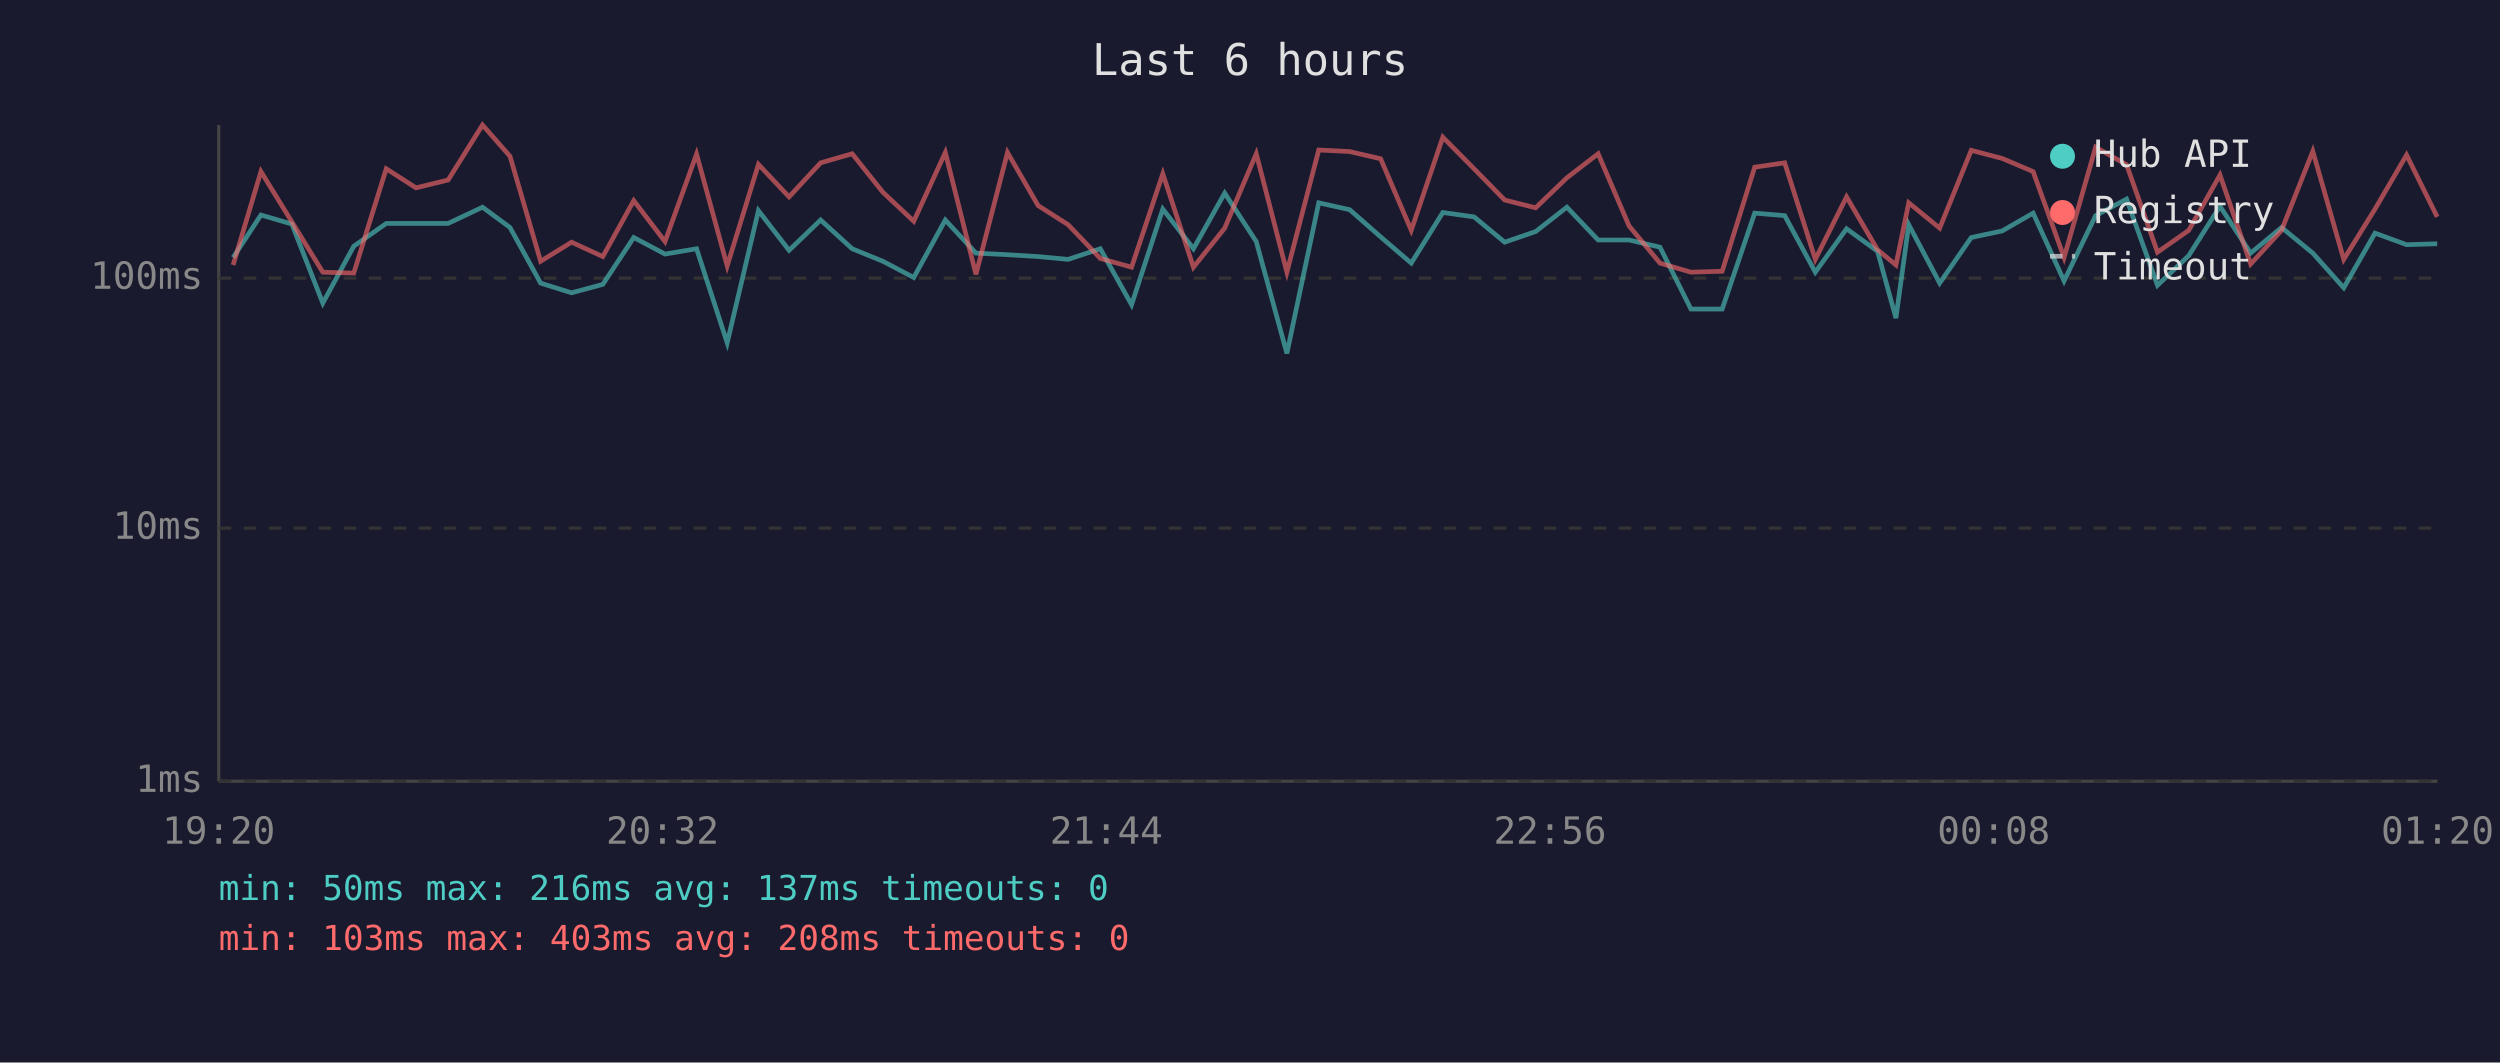
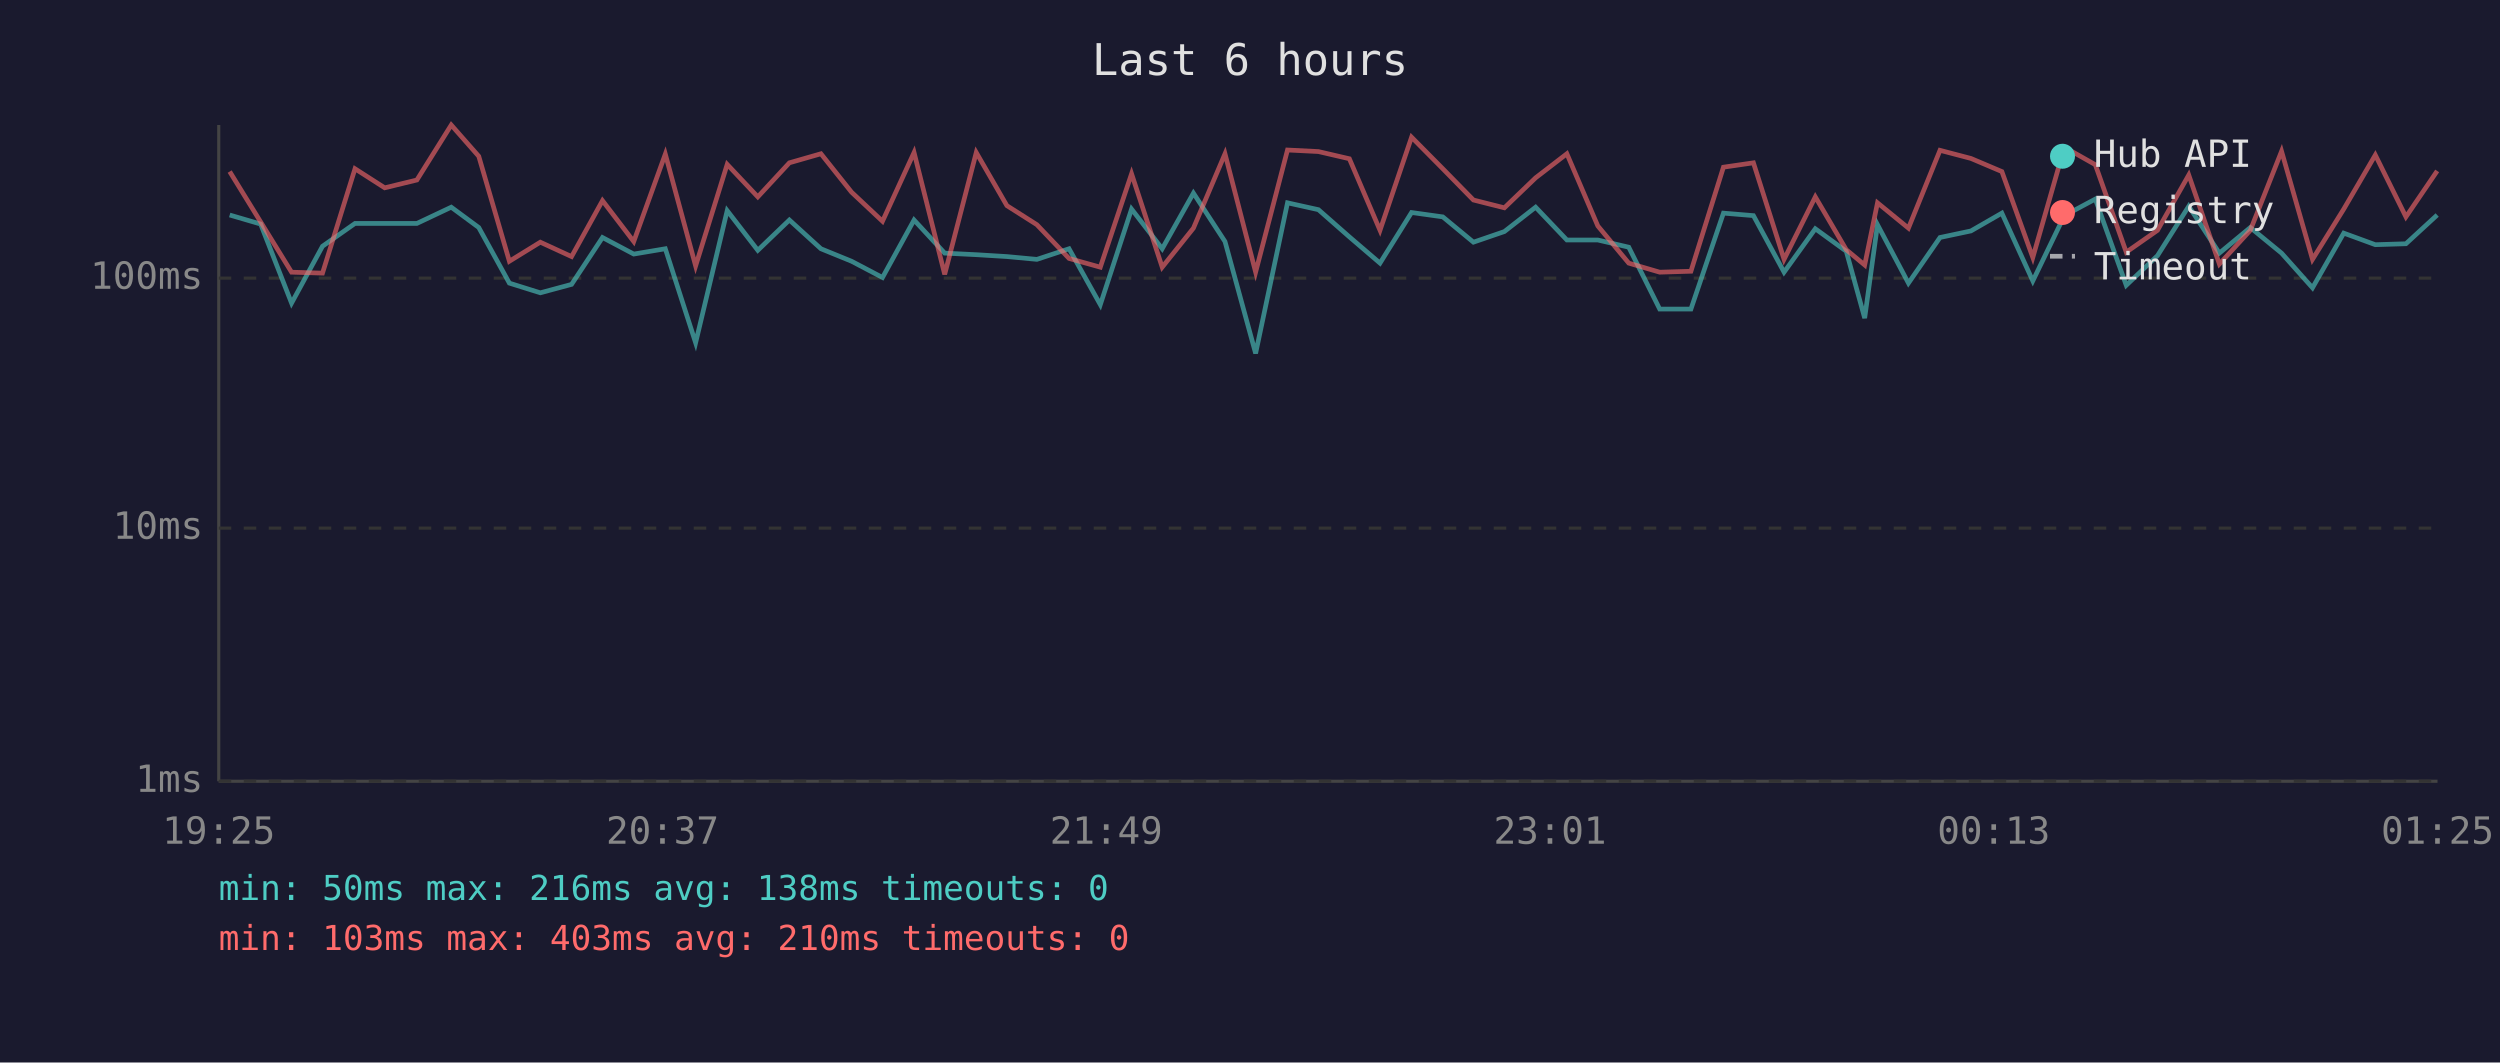
<svg xmlns="http://www.w3.org/2000/svg" viewBox="0 0 800 340" font-family="monospace" font-size="12">
  <rect width="800" height="340" fill="#1a1a2e" />
  <text x="400" y="24" fill="#e0e0e0" font-size="14" text-anchor="middle">Last 6 hours</text>
  <line x1="70" y1="40" x2="70" y2="250" stroke="#444" stroke-width="1" />
  <line x1="70" y1="250" x2="780" y2="250" stroke="#444" stroke-width="1" />
  <line x1="70" y1="250" x2="780" y2="250" stroke="#333" stroke-width="1" stroke-dasharray="4" />
  <text x="65" y="250" fill="#888" text-anchor="end" dominant-baseline="middle">1ms</text>
  <line x1="70" y1="169" x2="780" y2="169" stroke="#333" stroke-width="1" stroke-dasharray="4" />
  <text x="65" y="169" fill="#888" text-anchor="end" dominant-baseline="middle">10ms</text>
  <line x1="70" y1="89" x2="780" y2="89" stroke="#333" stroke-width="1" stroke-dasharray="4" />
  <text x="65" y="89" fill="#888" text-anchor="end" dominant-baseline="middle">100ms</text>
-   <text x="70" y="270" fill="#888" text-anchor="middle">19:20</text>
-   <text x="212" y="270" fill="#888" text-anchor="middle">20:32</text>
-   <text x="354" y="270" fill="#888" text-anchor="middle">21:44</text>
-   <text x="496" y="270" fill="#888" text-anchor="middle">22:56</text>
-   <text x="638" y="270" fill="#888" text-anchor="middle">00:08</text>
-   <text x="780" y="270" fill="#888" text-anchor="middle">01:20</text>
-   <polyline points="74.6,82.4 83.5,68.8 93.4,71.7 103.3,97.0 113.2,78.8 123.6,71.5 133.1,71.5 143.4,71.5 154.4,66.3 163.2,72.8 173.0,90.6 182.9,93.7 192.9,91.0 202.8,76.0 212.8,81.3 222.9,79.6 232.7,109.7 242.7,67.4 252.5,80.1 262.6,70.4 272.7,79.6 282.5,83.6 292.4,88.8 302.5,70.4 312.3,81.0 322.4,81.5 332.2,82.1 341.8,83.0 352.1,79.6 362.1,97.5 372.1,66.9 381.9,79.6 391.9,61.8 402.0,77.3 411.8,113.1 422.0,64.9 431.9,67.1 441.8,75.8 451.6,84.2 461.7,68.0 471.7,69.4 481.5,77.5 491.4,74.1 501.4,66.3 511.4,76.8 521.3,76.8 531.2,79.1 541.1,98.9 551.1,98.9 561.5,68.2 571.1,69.0 580.9,87.1 590.9,73.2 600.8,80.4 606.7,101.8 610.8,71.9 620.7,90.6 630.8,76.0 640.7,73.9 650.6,68.2 660.5,89.9 670.6,69.0 680.5,63.7 690.4,91.3 700.4,81.8 710.4,66.0 720.2,81.0 730.1,72.8 740.1,81.0 750.0,92.1 760.0,74.6 770.1,78.3 779.9,78.0" fill="none" stroke="#4ecdc4" stroke-width="1.5" opacity="0.6" />
-   <polyline points="74.6,84.8 83.5,54.9 93.4,71.0 103.3,87.1 113.2,87.4 123.6,54.0 133.1,60.1 143.4,57.6 154.4,40.0 163.2,50.0 173.0,83.6 182.9,77.5 192.9,82.1 202.8,64.2 212.8,77.3 222.9,49.3 232.7,85.1 242.7,52.6 252.5,63.0 262.6,52.1 272.7,49.2 282.5,61.5 292.4,70.8 302.5,48.8 312.3,87.8 322.4,48.8 332.2,65.8 341.8,71.9 352.1,82.7 362.1,85.5 372.1,55.6 381.9,85.5 391.9,73.0 402.0,49.2 411.8,87.1 422.0,48.0 431.9,48.5 441.8,50.8 451.6,73.7 461.7,43.9 471.7,54.0 481.5,64.0 491.4,66.5 501.4,56.9 511.4,49.2 521.3,72.3 531.2,84.2 541.1,87.1 551.1,86.8 561.5,53.5 571.1,52.1 580.9,83.0 590.9,63.0 600.8,79.9 606.7,84.8 610.8,64.9 620.7,73.0 630.8,48.1 640.7,50.7 650.6,54.9 660.5,82.4 670.6,47.1 680.5,52.7 690.4,80.7 700.4,73.7 710.4,56.0 720.2,84.5 730.1,73.7 740.1,48.4 750.0,83.0 760.0,66.9 770.1,49.6 779.9,69.4" fill="none" stroke="#ff6b6b" stroke-width="1.5" opacity="0.6" />
+   <text x="70" y="270" fill="#888" text-anchor="middle">19:25</text>
+   <text x="212" y="270" fill="#888" text-anchor="middle">20:37</text>
+   <text x="354" y="270" fill="#888" text-anchor="middle">21:49</text>
+   <text x="496" y="270" fill="#888" text-anchor="middle">23:01</text>
+   <text x="638" y="270" fill="#888" text-anchor="middle">00:13</text>
+   <text x="780" y="270" fill="#888" text-anchor="middle">01:25</text>
+   <polyline points="73.5,68.8 83.4,71.7 93.3,97.0 103.2,78.8 113.6,71.5 123.1,71.5 133.4,71.5 144.4,66.3 153.2,72.8 163.0,90.6 172.9,93.7 182.9,91.0 192.8,76.0 202.8,81.3 212.9,79.6 222.6,109.7 232.7,67.4 242.5,80.1 252.6,70.4 262.7,79.6 272.5,83.6 282.4,88.8 292.5,70.4 302.3,81.0 312.4,81.5 322.2,82.1 331.8,83.0 342.1,79.6 352.1,97.5 362.1,66.9 371.9,79.6 381.9,61.8 392.0,77.3 401.8,113.1 412.0,64.9 421.9,67.1 431.8,75.8 441.6,84.2 451.7,68.0 461.7,69.4 471.5,77.5 481.4,74.1 491.4,66.3 501.4,76.8 511.3,76.8 521.2,79.1 531.1,98.9 541.1,98.9 551.5,68.2 561.1,69.0 570.9,87.1 580.9,73.2 590.8,80.4 596.7,101.8 600.8,71.9 610.7,90.6 620.8,76.0 630.7,73.9 640.6,68.2 650.5,89.9 660.6,69.0 670.5,63.7 680.4,91.3 690.4,81.8 700.4,66.0 710.2,81.0 720.1,72.8 730.1,81.0 740.0,92.1 750.0,74.6 760.1,78.3 769.9,78.0 779.9,68.8" fill="none" stroke="#4ecdc4" stroke-width="1.5" opacity="0.6" />
+   <polyline points="73.5,54.9 83.4,71.0 93.3,87.1 103.2,87.4 113.6,54.0 123.1,60.1 133.4,57.6 144.4,40.0 153.2,50.0 163.0,83.6 172.9,77.5 182.9,82.1 192.8,64.2 202.8,77.3 212.9,49.3 222.6,85.1 232.7,52.6 242.5,63.0 252.6,52.1 262.7,49.2 272.5,61.5 282.4,70.8 292.5,48.8 302.3,87.8 312.4,48.8 322.2,65.8 331.8,71.9 342.1,82.7 352.1,85.5 362.1,55.6 371.9,85.5 381.9,73.0 392.0,49.2 401.8,87.1 412.0,48.0 421.9,48.5 431.8,50.8 441.6,73.7 451.7,43.9 461.7,54.0 471.5,64.0 481.4,66.5 491.4,56.9 501.4,49.2 511.3,72.3 521.2,84.2 531.1,87.1 541.1,86.8 551.5,53.5 561.1,52.1 570.9,83.0 580.9,63.0 590.8,79.9 596.7,84.8 600.8,64.9 610.7,73.0 620.8,48.1 630.7,50.7 640.6,54.9 650.5,82.4 660.6,47.1 670.5,52.7 680.4,80.7 690.4,73.7 700.4,56.0 710.2,84.5 720.1,73.7 730.1,48.4 740.0,83.0 750.0,66.9 760.1,49.6 769.9,69.4 779.9,54.7" fill="none" stroke="#ff6b6b" stroke-width="1.5" opacity="0.6" />
  <circle cx="660" cy="50" r="4" fill="#4ecdc4" />
  <text x="670" y="50" fill="#e0e0e0" dominant-baseline="middle">Hub API</text>
  <circle cx="660" cy="68" r="4" fill="#ff6b6b" />
  <text x="670" y="68" fill="#e0e0e0" dominant-baseline="middle">Registry</text>
  <line x1="656" y1="82" x2="664" y2="82" stroke="#e0e0e0" stroke-width="1.5" stroke-dasharray="4,3" opacity="0.7" />
  <text x="670" y="86" fill="#e0e0e0" dominant-baseline="middle">Timeout</text>
-   <text x="70" y="288" fill="#4ecdc4" font-size="11">min: 50ms  max: 216ms  avg: 137ms  timeouts: 0</text>
-   <text x="70" y="304" fill="#ff6b6b" font-size="11">min: 103ms  max: 403ms  avg: 208ms  timeouts: 0</text>
+   <text x="70" y="288" fill="#4ecdc4" font-size="11">min: 50ms  max: 216ms  avg: 138ms  timeouts: 0</text>
+   <text x="70" y="304" fill="#ff6b6b" font-size="11">min: 103ms  max: 403ms  avg: 210ms  timeouts: 0</text>
</svg>
